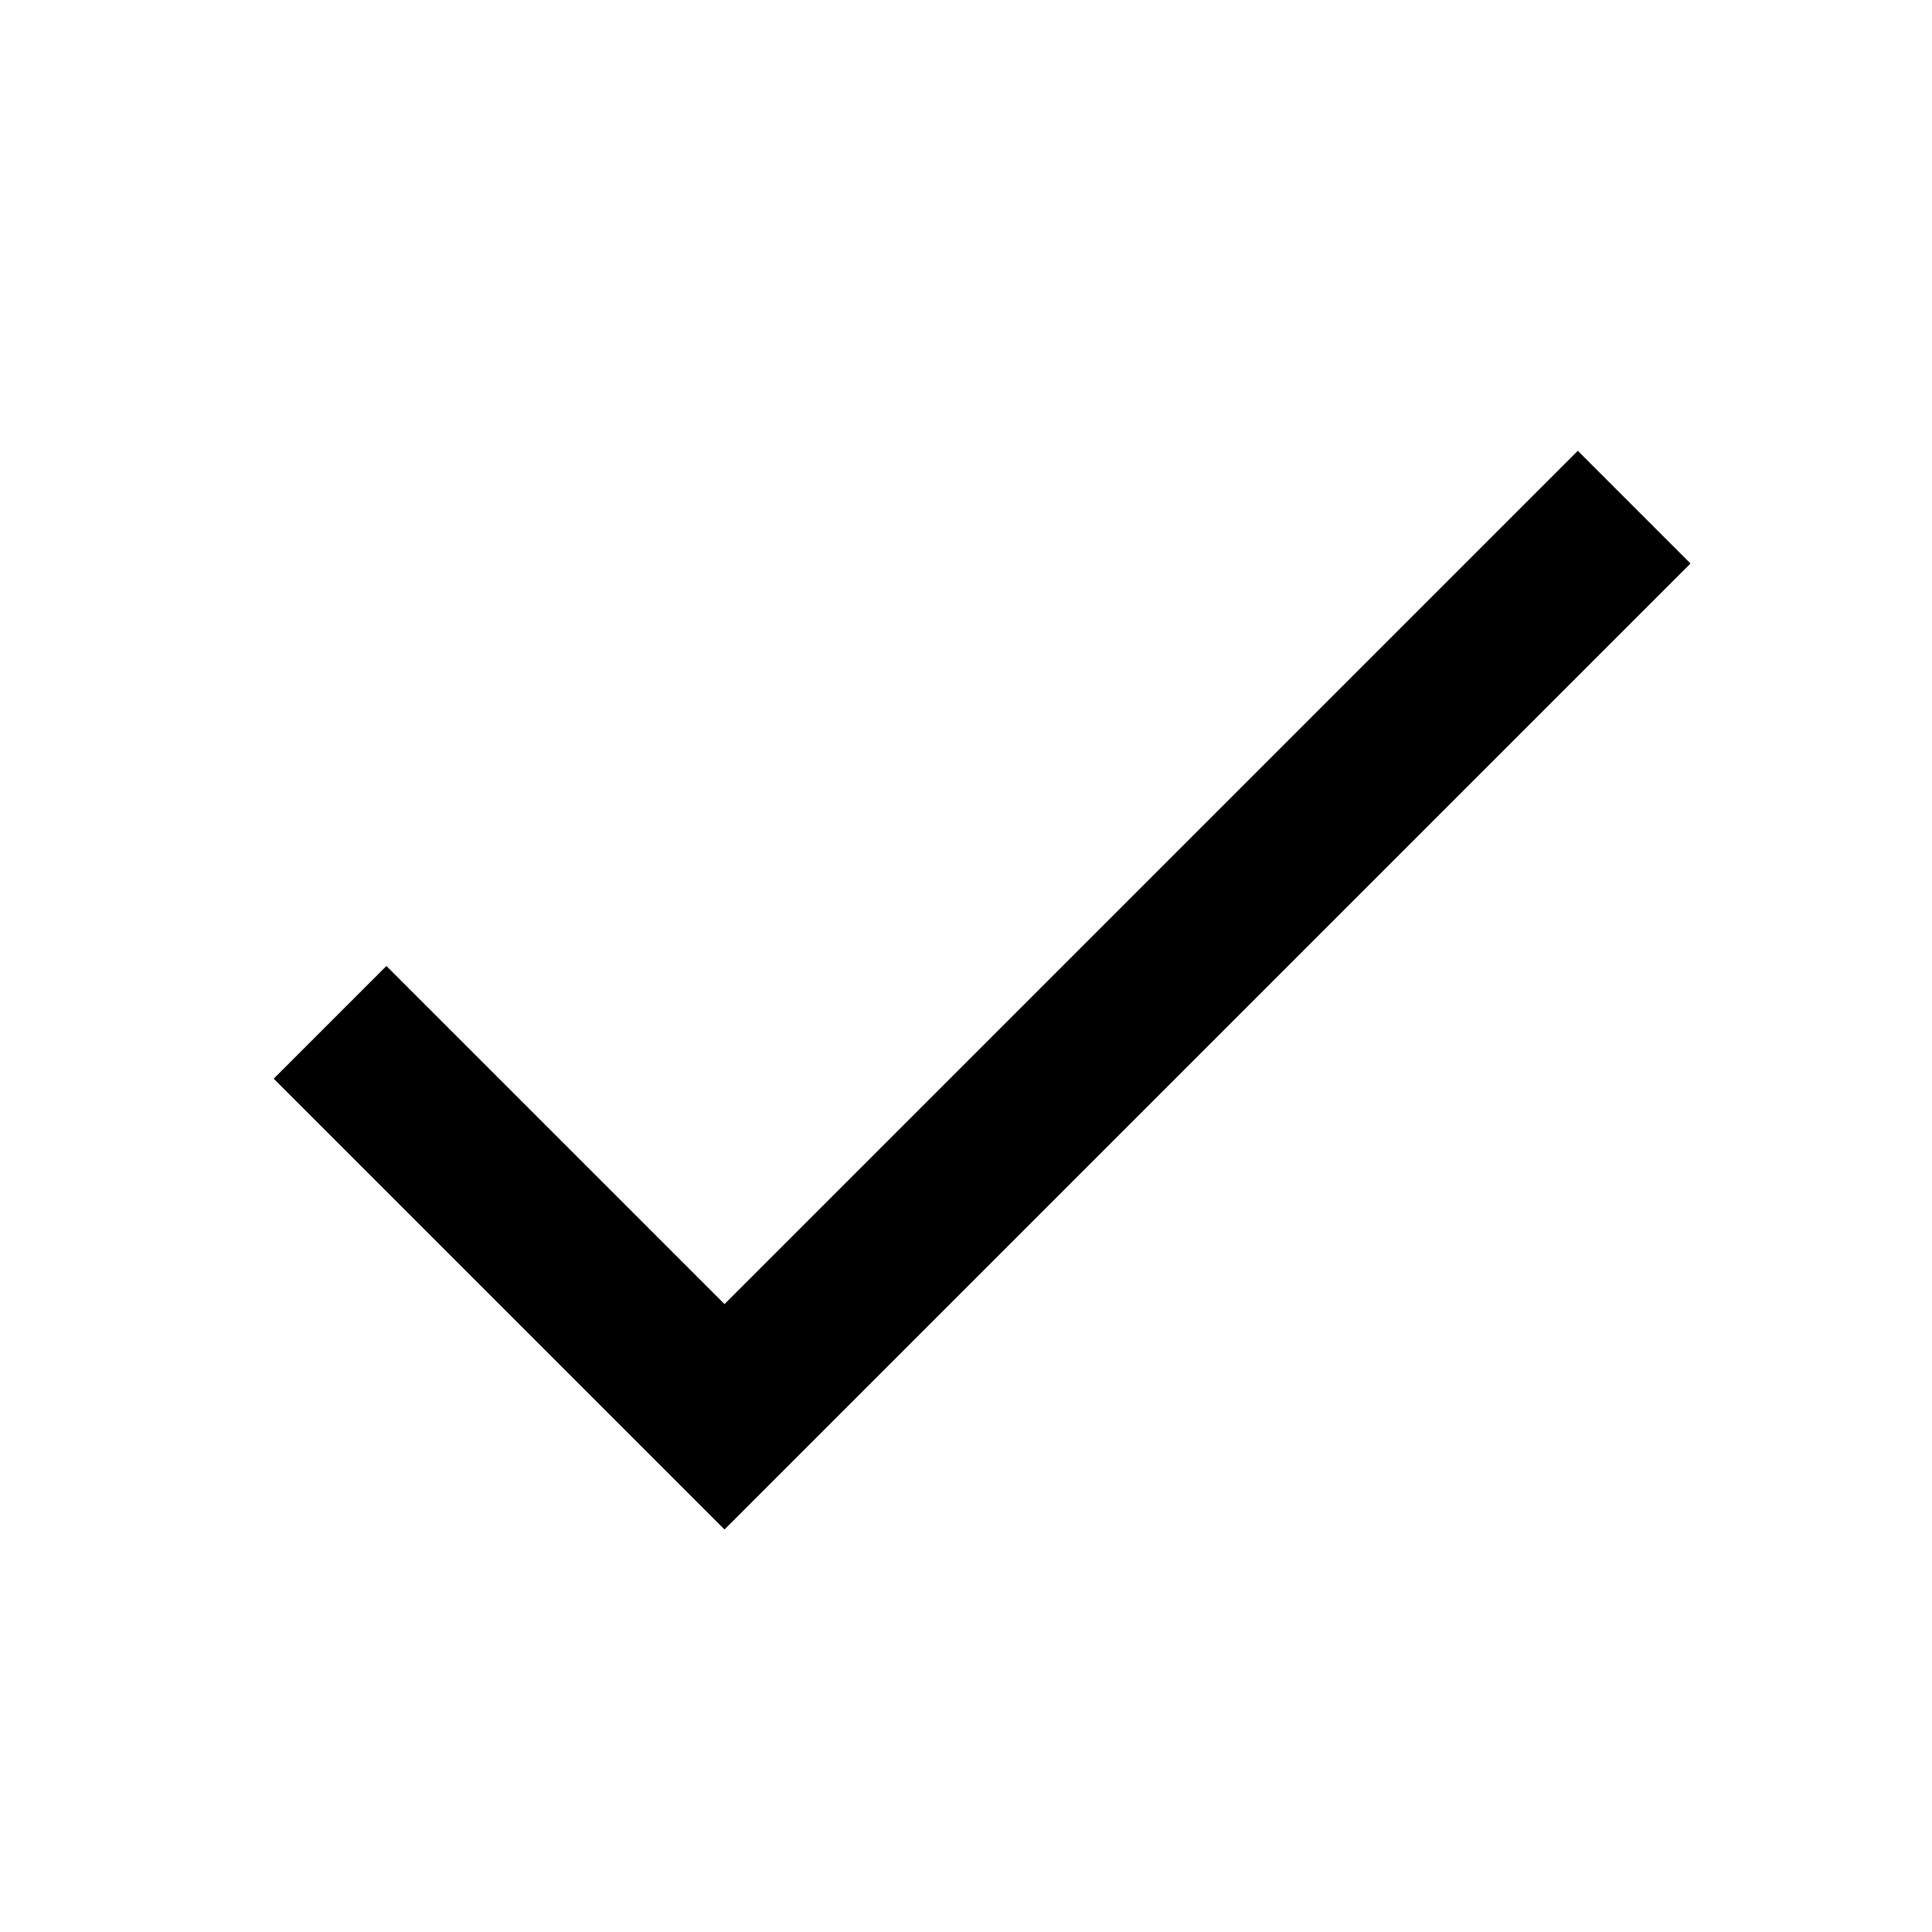
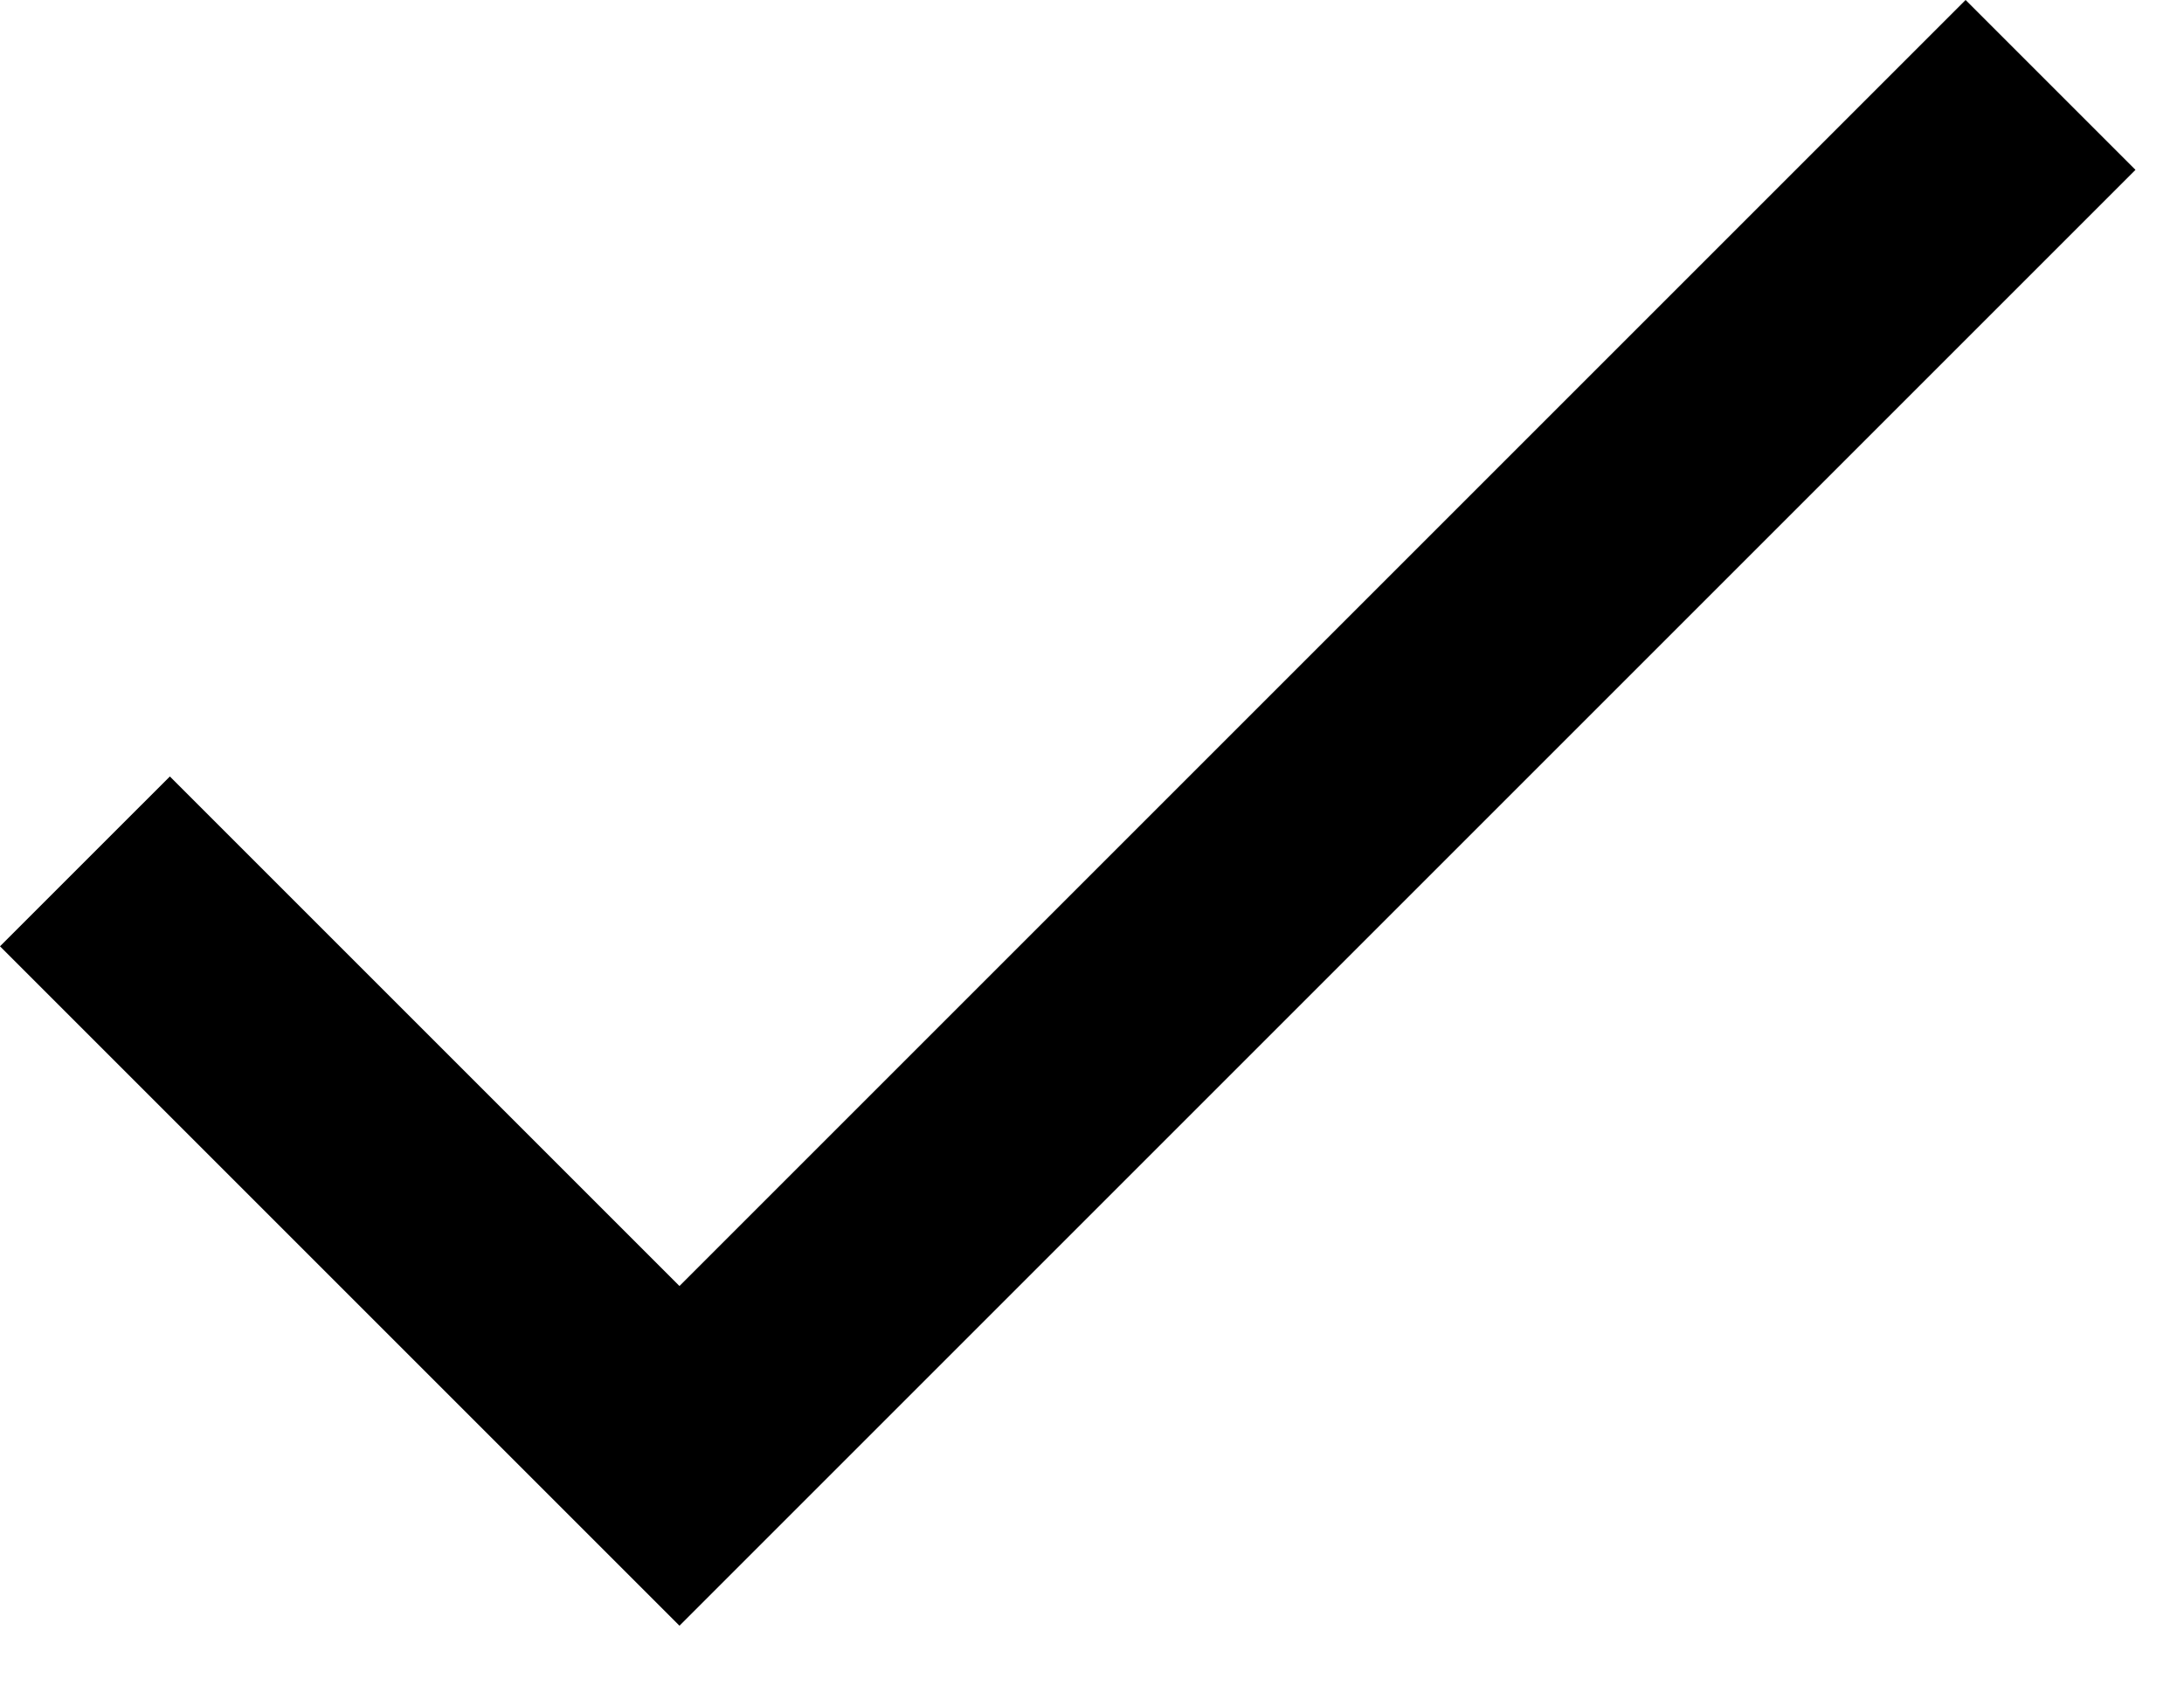
- <svg xmlns="http://www.w3.org/2000/svg" viewBox="0 0 24 24">
-   <path d="M9 16.2L4.8 12l-1.4 1.4L9 19 21 7l-1.4-1.4L9 16.2z" />
+ <svg xmlns="http://www.w3.org/2000/svg" viewBox="0 0 18 14">
+   <path d="M5.6 10.6 1.4 6.4 0 7.8l5.6 5.6 12-12L16.2 0z" />
</svg>
